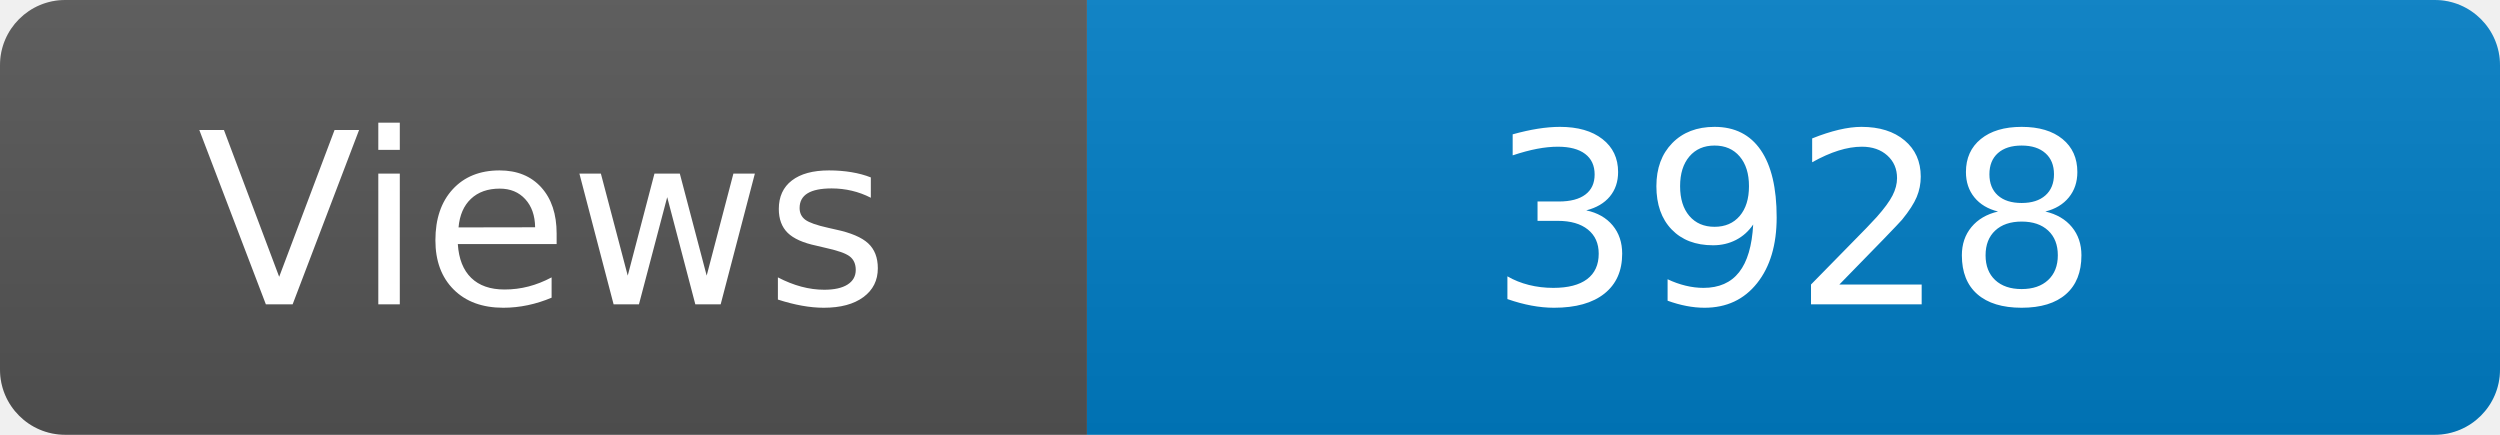
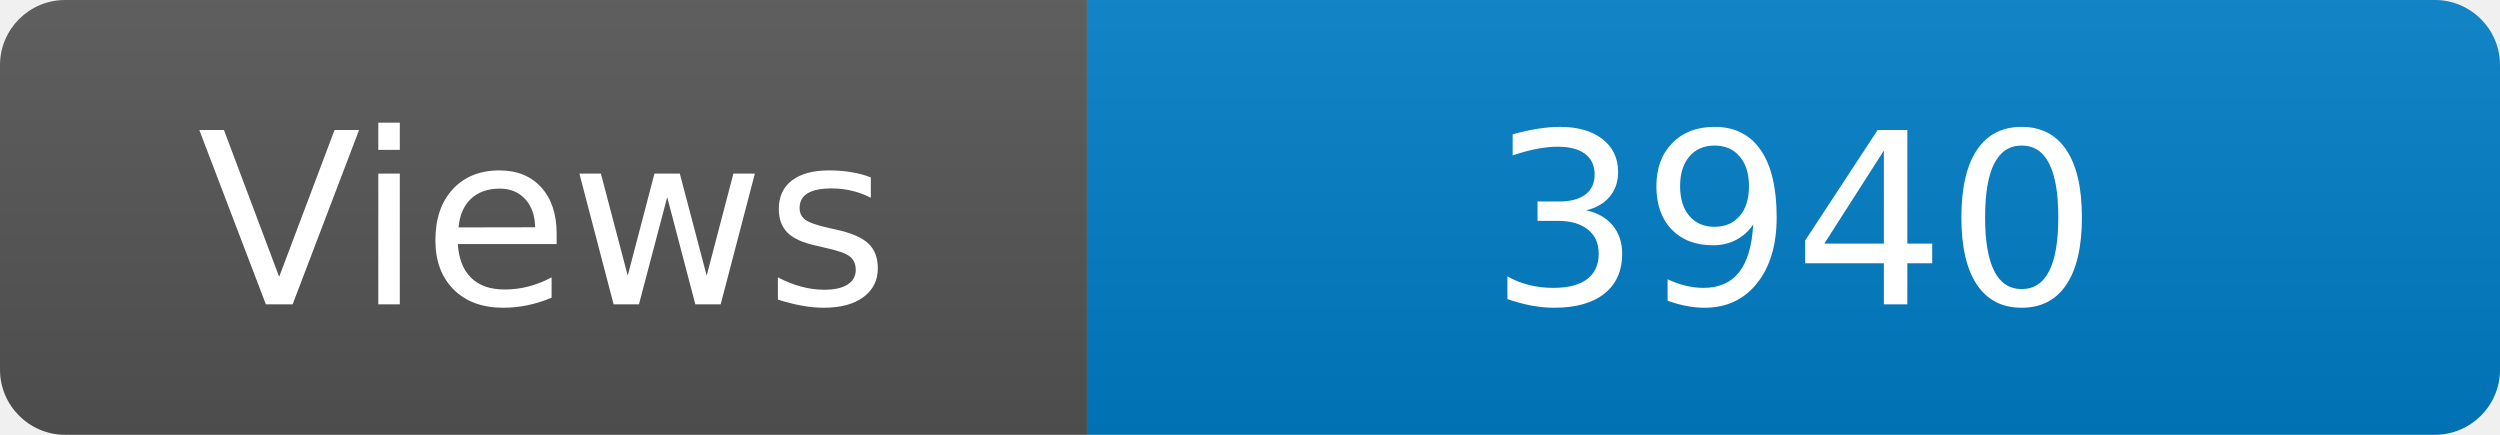
<svg xmlns="http://www.w3.org/2000/svg" width="115" height="20" role="img" aria-label="Maintained?: yes">
  <linearGradient id="s" x2="0" y2="100%">
    <stop offset="0" stop-color="#bbb" stop-opacity=".1" />
    <stop offset="1" stop-opacity=".1" />
  </linearGradient>
  <clipPath id="r">
    <rect width="115" height="20" rx="3" fill="#fff" />
  </clipPath>
  <g clip-path="url(#r)">
    <rect width="50" height="20" fill="#555" />
    <rect x="50" width="160" height="20" fill="#007ec6" />
    <rect width="115" height="20" fill="url(#s)" />
  </g>
  <g fill="#fff" text-anchor="middle" font-family="Verdana,Geneva,DejaVu Sans,sans-serif" font-size="110">
    <text x="250" y="140" transform="scale(.1)" fill="#fff">Views</text>
-     <text x="825" y="140" transform="scale(.1)" fill="#fff">3928</text>
+     <text x="825" y="140" transform="scale(.1)" fill="#fff">3940</text>
  </g>
</svg>
